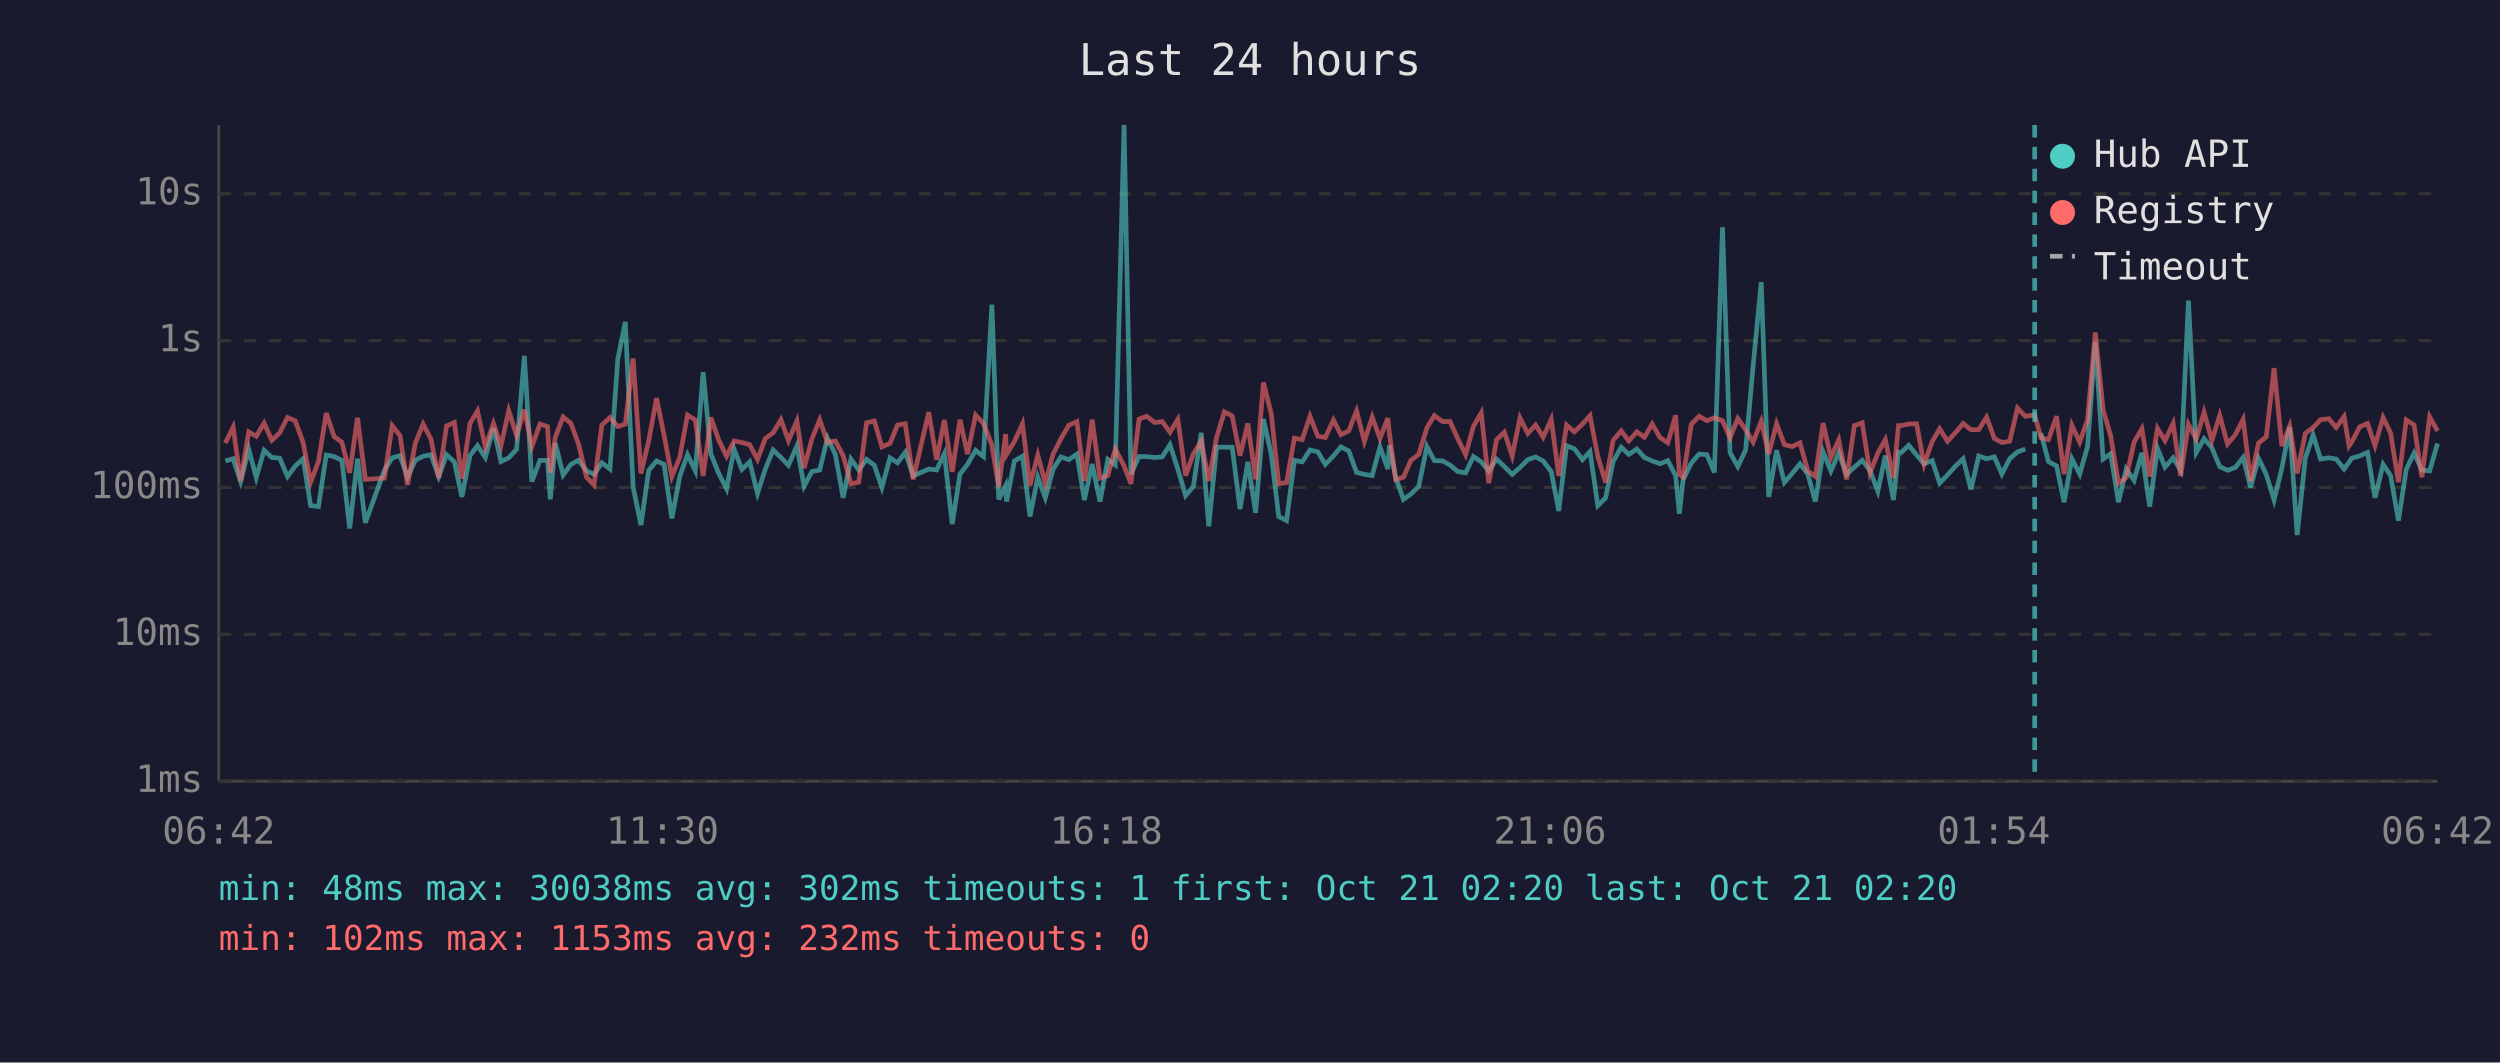
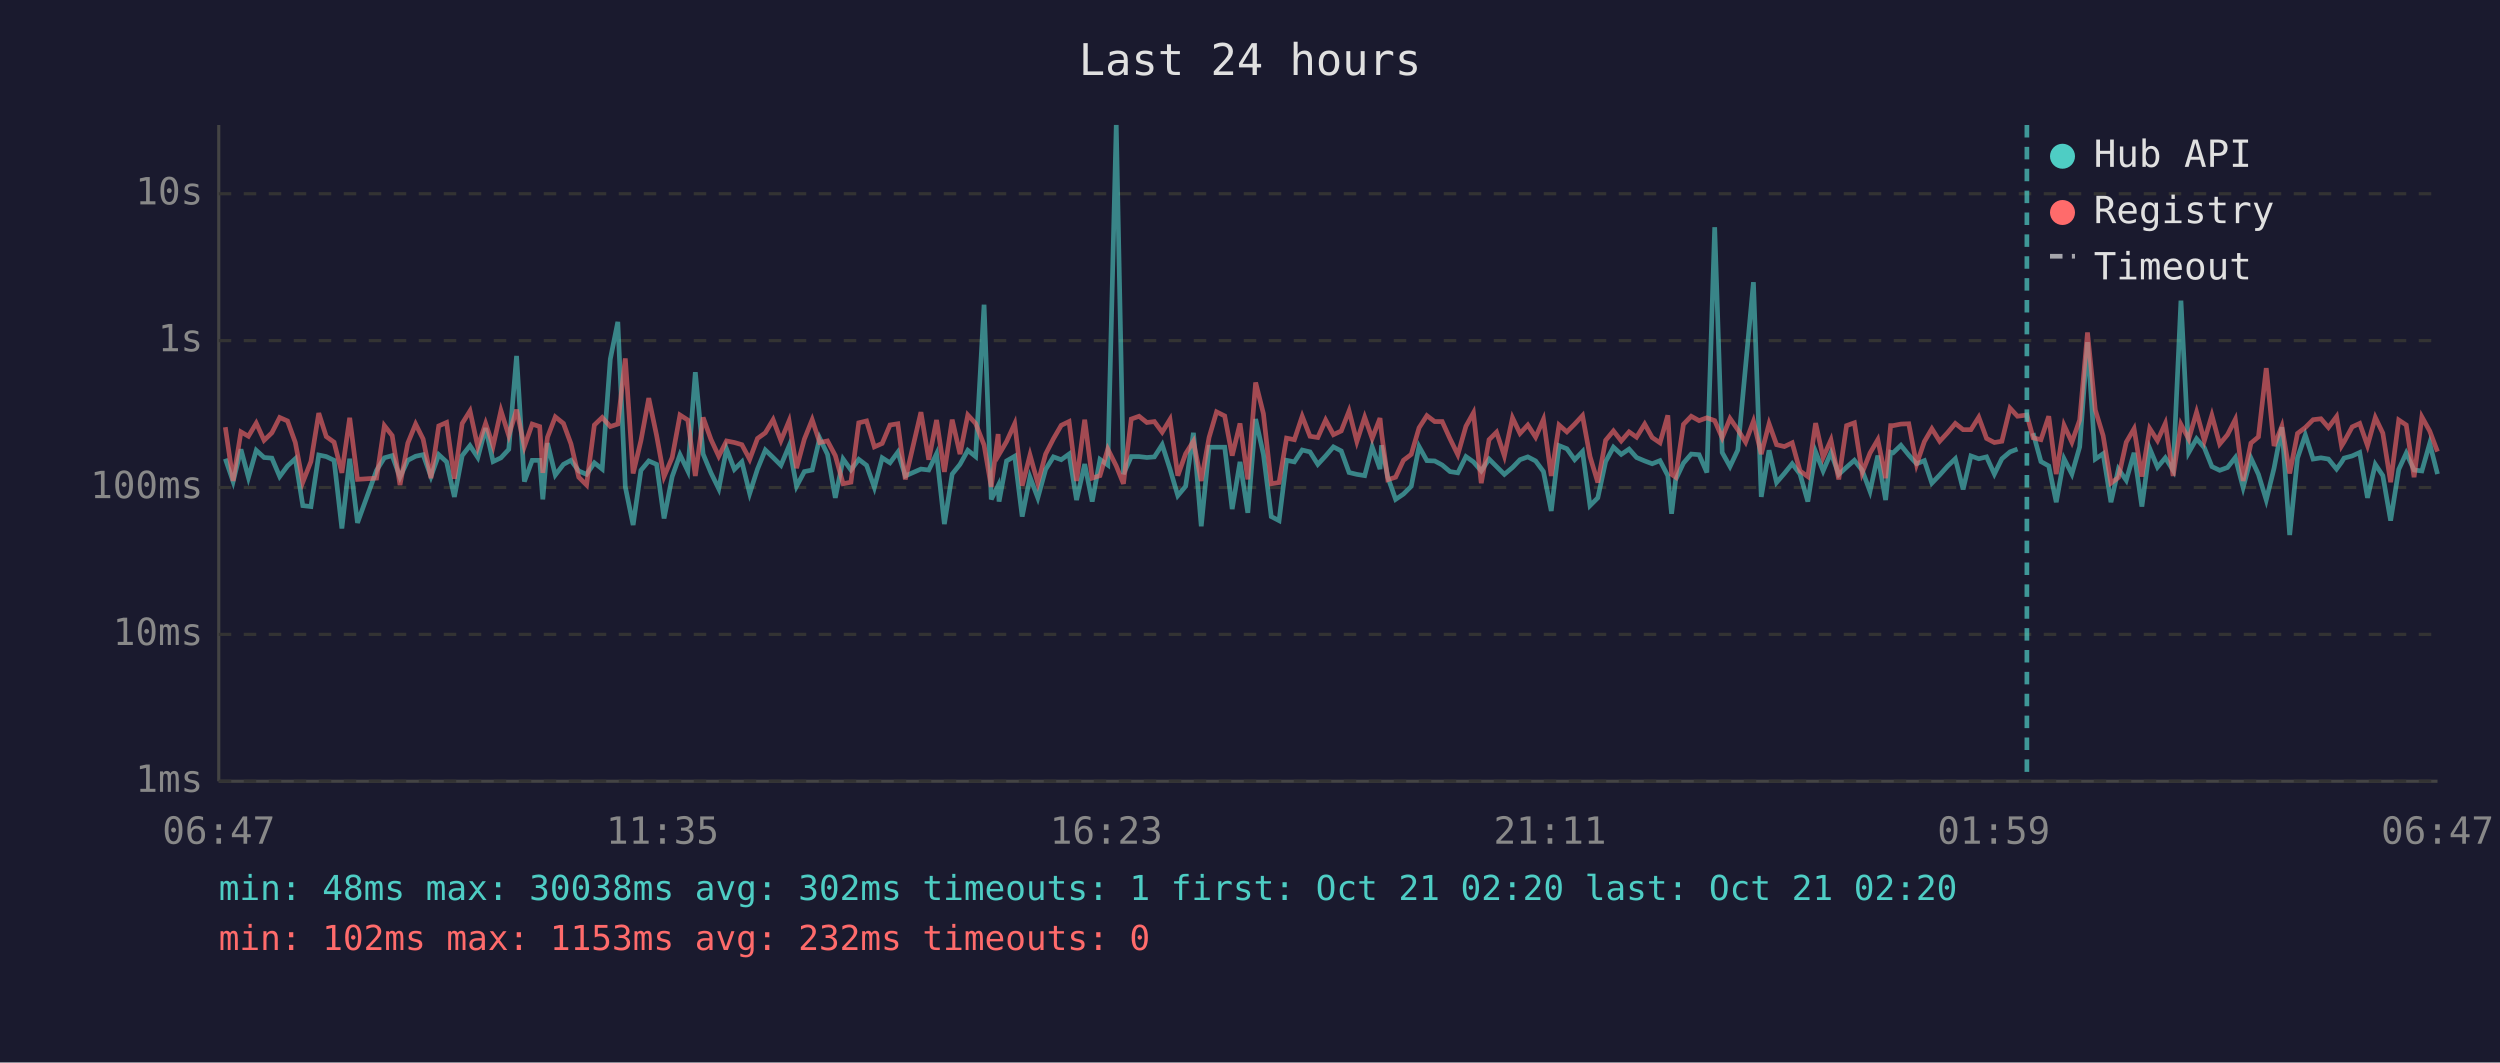
<svg xmlns="http://www.w3.org/2000/svg" viewBox="0 0 800 340" font-family="monospace" font-size="12">
  <rect width="800" height="340" fill="#1a1a2e" />
  <text x="400" y="24" fill="#e0e0e0" font-size="14" text-anchor="middle">Last 24 hours</text>
  <line x1="70" y1="40" x2="70" y2="250" stroke="#444" stroke-width="1" />
  <line x1="70" y1="250" x2="780" y2="250" stroke="#444" stroke-width="1" />
  <line x1="70" y1="250" x2="780" y2="250" stroke="#333" stroke-width="1" stroke-dasharray="4" />
  <text x="65" y="250" fill="#888" text-anchor="end" dominant-baseline="middle">1ms</text>
  <line x1="70" y1="203" x2="780" y2="203" stroke="#333" stroke-width="1" stroke-dasharray="4" />
  <text x="65" y="203" fill="#888" text-anchor="end" dominant-baseline="middle">10ms</text>
  <line x1="70" y1="156" x2="780" y2="156" stroke="#333" stroke-width="1" stroke-dasharray="4" />
  <text x="65" y="156" fill="#888" text-anchor="end" dominant-baseline="middle">100ms</text>
  <line x1="70" y1="109" x2="780" y2="109" stroke="#333" stroke-width="1" stroke-dasharray="4" />
  <text x="65" y="109" fill="#888" text-anchor="end" dominant-baseline="middle">1s</text>
  <line x1="70" y1="62" x2="780" y2="62" stroke="#333" stroke-width="1" stroke-dasharray="4" />
  <text x="65" y="62" fill="#888" text-anchor="end" dominant-baseline="middle">10s</text>
-   <text x="70" y="270" fill="#888" text-anchor="middle">06:42</text>
-   <text x="212" y="270" fill="#888" text-anchor="middle">11:30</text>
-   <text x="354" y="270" fill="#888" text-anchor="middle">16:18</text>
-   <text x="496" y="270" fill="#888" text-anchor="middle">21:06</text>
-   <text x="638" y="270" fill="#888" text-anchor="middle">01:54</text>
-   <text x="780" y="270" fill="#888" text-anchor="middle">06:42</text>
-   <polyline points="72.1,147.5 74.6,146.8 77.0,154.1 79.6,143.8 82.0,152.8 84.5,144.1 87.0,146.4 89.5,146.6 92.0,152.5 94.5,149.1 97.0,146.8 99.4,161.8 101.9,162.1 104.4,145.6 106.9,146.1 109.4,147.3 111.9,169.1 114.4,146.8 116.9,167.3 123.0,150.5 125.5,146.5 128.0,145.8 130.4,152.7 132.9,147.3 135.4,146.0 137.9,145.5 140.4,152.5 142.9,145.5 145.4,147.8 147.8,159.0 150.4,145.8 152.8,142.6 155.3,146.4 157.9,137.0 160.3,147.7 162.8,146.5 165.3,143.8 167.8,113.9 170.2,154.1 172.8,147.3 175.2,147.3 176.1,159.8 177.7,141.8 180.2,152.0 182.7,148.6 185.1,147.3 187.7,150.7 190.1,151.8 192.6,148.1 195.2,150.1 197.7,114.9 200.1,103.0 202.6,155.8 205.1,168.0 207.6,150.5 210.1,147.5 212.5,148.6 215.0,165.9 217.5,152.5 220.0,145.5 222.5,150.7 225.0,119.1 227.5,145.3 229.9,151.3 232.5,156.4 234.9,143.7 237.4,150.2 239.9,147.8 242.4,157.9 244.9,150.1 247.4,144.0 249.9,146.4 252.3,148.9 255.0,142.7 257.3,155.6 259.8,150.9 262.3,150.4 264.8,140.2 267.3,145.4 269.8,159.3 272.3,146.9 274.8,150.4 277.3,147.0 279.8,148.9 282.2,156.0 284.8,146.5 287.2,148.1 289.7,144.7 292.2,152.3 297.2,150.1 299.7,150.4 302.2,145.2 304.7,167.7 307.2,151.7 309.6,148.6 312.2,144.1 314.7,146.1 317.4,97.5 319.6,159.8 321.8,155.4 322.1,160.5 324.6,147.5 327.2,146.0 329.6,165.3 332.1,152.7 334.5,159.3 337.0,150.2 339.5,146.2 342.0,147.1 344.6,145.3 347.0,160.0 349.5,148.5 352.0,160.5 354.5,147.0 356.9,148.8 359.7,40.0 361.9,151.7 364.5,146.1 366.9,146.1 369.5,146.4 371.9,146.2 374.4,142.3 376.9,150.1 379.4,158.6 381.9,155.6 384.4,138.5 386.8,168.4 389.3,143.1 391.8,143.1 394.3,143.1 396.8,162.9 399.3,147.8 401.8,164.1 404.3,134.1 406.8,145.4 409.2,165.3 411.7,166.6 414.2,147.3 416.7,147.8 419.2,144.0 421.7,144.6 424.1,148.6 426.7,145.9 429.1,143.0 431.6,144.3 434.1,151.2 436.6,151.8 439.1,152.2 441.6,143.0 444.1,150.1 444.6,142.5 446.6,152.7 449.1,159.8 451.5,158.1 454.0,155.6 456.6,142.9 459.0,147.4 461.6,147.5 464.0,148.8 466.5,150.9 469.0,151.3 471.5,146.1 474.0,147.8 476.4,150.7 478.9,146.9 481.4,149.3 483.9,151.8 486.4,149.6 488.9,147.1 491.4,146.2 493.8,147.5 496.4,150.9 498.8,163.5 501.3,142.6 503.8,143.6 506.4,147.1 508.8,144.5 511.3,161.8 513.8,159.3 516.2,147.7 518.8,143.1 521.2,145.4 523.8,143.7 526.2,146.4 528.7,147.5 531.2,148.4 533.7,147.4 536.2,152.2 537.4,164.4 538.6,153.5 541.2,148.2 543.7,145.3 546.2,145.5 548.6,151.2 551.2,72.7 553.6,144.8 556.1,149.3 558.6,144.0 561.0,117.1 563.6,90.3 566.0,159.0 568.5,144.1 571.0,154.4 573.5,151.5 576.0,148.4 578.5,151.7 580.9,160.5 583.4,144.6 585.9,150.7 588.4,144.9 590.9,151.8 593.4,149.5 595.9,147.3 598.4,150.5 600.9,157.2 603.3,145.8 605.9,160.0 607.5,144.7 608.3,144.9 610.8,142.5 613.3,145.6 615.7,148.4 618.3,147.4 620.7,154.6 623.2,152.0 625.7,149.2 628.2,146.8 630.7,156.6 633.2,145.9 635.7,146.8 638.2,146.2 640.6,151.7 643.1,146.8 645.6,144.6 648.1,143.7" fill="none" stroke="#4ecdc4" stroke-width="1.5" opacity="0.6" />
-   <polyline points="653.1,138.6 655.5,147.7 658.1,149.1 660.5,160.7 663.0,146.8 665.5,151.7 668.0,143.0 670.5,109.5 673.0,146.9 675.4,145.2 677.9,160.7 680.4,150.1 682.9,153.7 685.4,144.9 687.9,162.1 690.4,143.5 692.8,149.5 695.4,146.5 697.8,150.5 700.3,96.2 702.8,144.8 705.3,140.4 707.8,143.3 710.3,149.3 712.8,150.5 715.3,149.6 717.8,146.4 720.2,156.0 722.7,146.6 725.2,151.8 727.7,160.0 730.2,149.8 732.7,136.7 735.1,171.2 737.7,146.6 740.2,139.2 742.6,146.9 745.2,146.5 747.6,146.9 750.1,150.1 751.7,147.9 752.6,146.6 755.1,145.9 757.6,144.8 760.0,159.3 762.6,148.6 765.0,152.2 767.5,166.6 770.0,150.2 772.5,145.0 775.0,150.4 777.5,150.7 780.0,141.9" fill="none" stroke="#4ecdc4" stroke-width="1.5" opacity="0.6" />
-   <polyline points="72.1,141.8 74.6,136.7 77.0,153.9 79.6,138.2 82.0,139.6 84.5,135.4 87.0,140.9 89.5,138.5 92.0,133.6 94.5,134.7 97.0,141.6 99.4,154.3 101.9,147.7 104.4,132.2 106.9,139.7 109.4,141.5 111.9,151.3 114.4,133.7 116.9,153.4 123.0,153.0 125.5,136.2 128.0,139.4 130.4,155.2 132.9,141.8 135.4,135.7 137.9,140.5 140.4,153.0 142.9,136.3 145.4,135.2 147.8,153.2 150.4,135.5 152.8,131.5 155.3,143.0 157.9,135.5 160.3,142.7 162.8,131.4 165.3,139.4 167.8,131.1 170.2,142.9 172.8,135.7 175.2,136.5 176.1,151.3 177.7,139.9 180.2,133.4 182.7,135.5 185.1,142.0 187.7,152.7 190.1,155.2 192.6,136.0 195.2,133.6 197.7,136.5 200.1,135.7 202.6,114.7 205.1,151.5 207.6,141.0 210.1,127.4 212.5,139.3 215.0,152.5 217.5,146.4 220.0,132.8 222.5,134.4 225.0,152.3 227.5,133.6 229.9,140.6 232.5,146.0 234.9,141.1 237.4,141.6 239.9,142.3 242.4,147.0 244.9,140.3 247.4,138.5 249.9,134.3 252.3,141.0 255.0,134.7 257.3,149.8 259.8,140.5 262.3,134.3 264.8,141.6 267.3,141.1 269.8,145.8 272.3,154.8 274.8,154.3 277.3,135.3 279.8,134.7 282.2,143.0 284.8,141.9 287.2,136.0 289.7,135.6 292.2,153.4 297.2,131.9 299.7,147.1 302.2,134.4 304.7,151.0 307.2,134.3 309.6,145.3 312.2,132.8 314.7,135.5 317.4,142.4 319.6,155.8 321.8,138.9 322.1,145.4 324.6,141.3 327.2,135.6 329.6,155.4 332.1,145.6 334.5,154.6 337.0,145.3 339.5,140.4 342.0,136.1 344.6,134.9 347.0,153.9 349.5,134.3 352.0,153.0 354.5,152.2 356.9,143.7 359.7,149.1 361.9,154.8 364.5,134.1 366.9,133.2 369.5,135.2 371.9,134.9 374.4,138.3 376.9,134.2 379.4,152.2 381.9,145.2 384.4,141.2 386.8,153.9 389.3,140.0 391.8,131.8 394.3,133.1 396.8,145.8 399.3,135.5 401.8,153.4 404.3,122.4 406.8,132.4 409.2,154.8 411.7,154.4 414.2,140.2 416.7,140.7 419.2,133.2 421.7,139.6 424.1,140.0 426.7,134.4 429.1,139.1 431.6,137.9 434.1,131.5 436.6,141.3 439.1,133.5 441.6,140.3 444.1,133.8 444.6,138.6 446.6,153.5 449.1,152.7 451.5,147.3 454.0,145.4 456.6,136.9 459.0,133.0 461.6,134.9 464.0,134.9 466.5,140.4 469.0,145.5 471.5,136.4 474.0,132.1 476.4,154.6 478.9,140.7 481.4,138.3 483.9,145.9 486.4,133.7 488.9,138.7 491.4,136.0 493.8,139.9 496.4,134.2 498.8,152.3 501.3,136.0 503.8,138.2 506.4,135.7 508.8,133.0 511.3,146.1 513.8,154.4 516.2,140.9 518.8,137.9 521.2,141.1 523.8,138.2 526.2,139.9 528.7,135.7 531.2,140.0 533.7,141.7 536.2,132.9 537.4,151.8 538.6,152.7 541.2,135.8 543.7,133.2 546.2,134.6 548.6,133.7 551.2,134.6 553.6,140.1 556.1,133.9 558.6,137.5 561.0,141.5 563.6,134.8 566.0,145.3 568.5,135.6 571.0,142.3 573.5,142.9 576.0,141.7 578.5,150.7 580.9,152.5 583.4,135.4 585.9,146.4 588.4,140.8 590.9,153.4 593.4,136.2 595.9,135.3 598.4,151.3 600.9,145.0 603.3,140.7 605.9,153.0 607.5,136.2 608.3,136.2 610.8,135.7 613.3,135.6 615.7,148.6 618.3,141.3 620.7,137.2 623.2,141.2 625.7,138.5 628.2,135.5 630.7,137.5 633.2,137.5 635.7,133.5 638.2,140.3 640.6,141.6 643.1,141.2 645.6,130.6 648.1,133.2 651.1,132.8 653.1,140.1 655.5,140.7 658.1,133.2 660.5,151.7 663.0,136.1 665.5,141.5 668.0,134.4 670.5,106.4 673.0,131.2 675.4,139.4 677.9,154.6 680.4,152.8 682.9,141.5 685.4,137.2 687.9,152.5 690.4,137.1 692.8,141.0 695.4,135.5 697.8,152.3 700.3,135.8 702.8,140.5 705.3,131.9 707.8,141.0 710.3,132.9 712.8,142.1 715.3,139.1 717.8,134.2 720.2,153.9 722.7,141.8 725.2,139.8 727.7,117.8 730.2,142.7 732.7,136.4 735.1,151.5 737.7,138.7 740.2,136.8 742.6,134.3 745.2,134.0 747.6,136.8 750.1,133.3 751.7,142.7 752.6,141.4 755.1,136.6 757.6,135.5 760.0,142.6 762.6,133.6 765.0,138.6 767.5,154.3 770.0,134.4 772.5,136.0 775.0,152.7 777.5,133.4 780.0,137.9" fill="none" stroke="#ff6b6b" stroke-width="1.5" opacity="0.6" />
-   <line x1="651.1" y1="40" x2="651.1" y2="250" stroke="#4ecdc4" stroke-width="1.5" stroke-dasharray="4,3" opacity="0.7" />
+   <text x="70" y="270" fill="#888" text-anchor="middle">06:47</text>
+   <text x="212" y="270" fill="#888" text-anchor="middle">11:35</text>
+   <text x="354" y="270" fill="#888" text-anchor="middle">16:23</text>
+   <text x="496" y="270" fill="#888" text-anchor="middle">21:11</text>
+   <text x="638" y="270" fill="#888" text-anchor="middle">01:59</text>
+   <text x="780" y="270" fill="#888" text-anchor="middle">06:47</text>
+   <polyline points="72.1,146.8 74.6,154.1 77.1,143.8 79.5,152.8 82.0,144.1 84.5,146.4 87.0,146.6 89.5,152.5 92.0,149.1 94.5,146.8 96.9,161.8 99.5,162.1 102.0,145.6 104.4,146.1 106.9,147.3 109.4,169.1 111.9,146.8 114.4,167.3 120.5,150.5 123.0,146.5 125.5,145.8 128.0,152.7 130.5,147.3 133.0,146.0 135.4,145.5 137.9,152.5 140.4,145.5 142.9,147.8 145.4,159.0 147.9,145.8 150.4,142.6 152.9,146.4 155.4,137.0 157.8,147.7 160.3,146.5 162.8,143.8 165.3,113.9 167.8,154.1 170.3,147.3 172.7,147.3 173.7,159.8 175.2,141.8 177.7,152.0 180.3,148.6 182.7,147.3 185.2,150.7 187.7,151.8 190.2,148.1 192.7,150.1 195.3,114.9 197.7,103.0 200.1,155.8 202.6,168.0 205.1,150.5 207.6,147.5 210.1,148.6 212.5,165.9 215.1,152.5 217.6,145.5 220.1,150.7 222.5,119.1 225.0,145.3 227.5,151.3 230.0,156.4 232.5,143.7 235.0,150.2 237.4,147.8 239.9,157.9 242.4,150.1 244.9,144.0 247.4,146.4 249.9,148.9 252.5,142.7 254.9,155.6 257.4,150.9 259.9,150.4 262.3,140.2 264.8,145.4 267.3,159.3 269.8,146.9 272.3,150.4 274.8,147.0 277.3,148.9 279.8,156.0 282.3,146.5 284.8,148.1 287.3,144.7 289.7,152.3 294.7,150.1 297.2,150.4 299.7,145.2 302.2,167.7 304.7,151.7 307.2,148.6 309.7,144.1 312.2,146.1 314.9,97.5 317.2,159.8 319.4,155.4 319.7,160.5 322.1,147.5 324.7,146.0 327.1,165.3 329.6,152.7 332.1,159.3 334.6,150.2 337.1,146.2 339.6,147.1 342.1,145.3 344.5,160.0 347.1,148.5 349.5,160.5 352.0,147.0 354.5,148.8 357.2,40.0 359.5,151.7 362.0,146.1 364.5,146.1 367.0,146.4 369.4,146.2 371.9,142.3 374.4,150.1 376.9,158.6 379.4,155.6 381.9,138.5 384.4,168.4 386.9,143.1 389.3,143.1 391.9,143.1 394.3,162.9 396.8,147.8 399.3,164.1 401.8,134.1 404.3,145.4 406.8,165.3 409.3,166.6 411.7,147.3 414.2,147.8 416.7,144.0 419.2,144.6 421.7,148.6 424.2,145.9 426.7,143.0 429.2,144.3 431.7,151.2 434.2,151.8 436.7,152.2 439.1,143.0 441.6,150.1 442.1,142.5 444.1,152.7 446.6,159.8 449.1,158.1 451.6,155.6 454.1,142.9 456.6,147.4 459.1,147.5 461.5,148.8 464.0,150.9 466.5,151.3 469.1,146.1 471.5,147.8 474.0,150.7 476.5,146.9 478.9,149.3 481.4,151.8 484.0,149.6 486.4,147.1 488.9,146.2 491.4,147.5 493.9,150.9 496.4,163.5 498.9,142.6 501.4,143.6 503.9,147.1 506.4,144.5 508.8,161.8 511.3,159.3 513.8,147.7 516.3,143.1 518.8,145.4 521.3,143.7 523.7,146.4 526.3,147.5 528.7,148.4 531.2,147.4 533.7,152.2 534.9,164.4 536.2,153.5 538.7,148.2 541.2,145.3 543.7,145.5 546.2,151.2 548.7,72.7 551.1,144.8 553.6,149.3 556.1,144.0 558.6,117.1 561.1,90.3 563.6,159.0 566.1,144.1 568.5,154.4 571.0,151.5 573.5,148.4 576.0,151.7 578.5,160.5 581.0,144.6 583.4,150.7 585.9,144.9 588.4,151.8 590.9,149.5 593.4,147.3 595.9,150.5 598.4,157.2 600.9,145.8 603.4,160.0 605.0,144.7 605.8,144.9 608.3,142.5 610.8,145.6 613.3,148.4 615.8,147.4 618.2,154.6 620.7,152.0 623.2,149.2 625.7,146.8 628.2,156.6 630.7,145.9 633.2,146.8 635.7,146.2 638.2,151.7 640.6,146.8 643.2,144.6 645.6,143.7" fill="none" stroke="#4ecdc4" stroke-width="1.5" opacity="0.6" />
+   <polyline points="650.6,138.6 653.1,147.7 655.6,149.1 658.0,160.7 660.5,146.8 663.0,151.7 665.5,143.0 668.0,109.5 670.5,146.9 673.0,145.2 675.5,160.7 677.9,150.1 680.4,153.7 682.9,144.9 685.4,162.1 687.9,143.5 690.4,149.5 692.9,146.5 695.4,150.5 697.9,96.2 700.4,144.8 702.9,140.4 705.4,143.3 707.8,149.3 710.3,150.5 712.8,149.6 715.3,146.4 717.8,156.0 720.3,146.6 722.7,151.8 725.2,160.0 727.7,149.8 730.2,136.7 732.7,171.2 735.2,146.6 737.7,139.2 740.2,146.9 742.7,146.5 745.1,146.9 747.7,150.1 749.3,147.9 750.1,146.6 752.7,145.9 755.1,144.8 757.6,159.3 760.1,148.6 762.5,152.2 765.0,166.6 767.6,150.2 770.0,145.0 772.5,150.4 775.0,150.7 777.5,141.9 780.0,151.7" fill="none" stroke="#4ecdc4" stroke-width="1.5" opacity="0.6" />
+   <polyline points="72.1,136.7 74.6,153.9 77.1,138.2 79.5,139.6 82.0,135.4 84.5,140.9 87.0,138.5 89.5,133.6 92.0,134.7 94.5,141.6 96.9,154.3 99.5,147.7 102.0,132.2 104.4,139.7 106.9,141.5 109.4,151.3 111.9,133.7 114.4,153.4 120.5,153.0 123.0,136.2 125.5,139.4 128.0,155.2 130.5,141.8 133.0,135.7 135.4,140.5 137.9,153.0 140.4,136.3 142.9,135.2 145.4,153.2 147.9,135.5 150.4,131.5 152.9,143.0 155.4,135.5 157.8,142.7 160.3,131.4 162.8,139.4 165.3,131.1 167.8,142.9 170.3,135.7 172.7,136.5 173.7,151.3 175.2,139.9 177.7,133.4 180.3,135.5 182.7,142.0 185.2,152.7 187.7,155.2 190.2,136.0 192.7,133.6 195.3,136.5 197.7,135.7 200.1,114.7 202.6,151.5 205.1,141.0 207.6,127.4 210.1,139.3 212.5,152.5 215.1,146.4 217.6,132.8 220.1,134.4 222.5,152.3 225.0,133.6 227.5,140.6 230.0,146.0 232.5,141.1 235.0,141.6 237.4,142.3 239.9,147.0 242.4,140.3 244.9,138.5 247.4,134.3 249.9,141.0 252.5,134.7 254.9,149.8 257.4,140.5 259.9,134.3 262.3,141.6 264.8,141.1 267.3,145.8 269.8,154.8 272.3,154.3 274.8,135.3 277.3,134.7 279.8,143.0 282.3,141.9 284.8,136.0 287.3,135.6 289.7,153.4 294.7,131.9 297.2,147.1 299.7,134.4 302.2,151.0 304.7,134.3 307.2,145.3 309.7,132.8 312.2,135.5 314.9,142.4 317.2,155.8 319.4,138.9 319.7,145.4 322.1,141.3 324.7,135.6 327.1,155.4 329.6,145.6 332.1,154.6 334.6,145.3 337.1,140.4 339.6,136.1 342.1,134.9 344.5,153.9 347.1,134.3 349.5,153.0 352.0,152.2 354.5,143.7 357.2,149.1 359.5,154.8 362.0,134.1 364.5,133.2 367.0,135.2 369.4,134.9 371.9,138.3 374.4,134.2 376.9,152.2 379.4,145.2 381.9,141.2 384.4,153.9 386.9,140.0 389.3,131.8 391.9,133.1 394.3,145.8 396.8,135.5 399.3,153.4 401.8,122.4 404.3,132.4 406.8,154.8 409.3,154.4 411.7,140.2 414.2,140.7 416.7,133.2 419.2,139.6 421.7,140.0 424.2,134.4 426.7,139.1 429.2,137.9 431.7,131.5 434.2,141.3 436.7,133.5 439.1,140.3 441.6,133.8 442.1,138.6 444.1,153.5 446.6,152.7 449.1,147.3 451.6,145.4 454.1,136.9 456.6,133.0 459.1,134.9 461.5,134.9 464.0,140.4 466.5,145.5 469.1,136.4 471.5,132.1 474.0,154.6 476.5,140.7 478.9,138.3 481.4,145.9 484.0,133.7 486.4,138.7 488.9,136.0 491.4,139.9 493.9,134.2 496.4,152.3 498.9,136.0 501.4,138.2 503.9,135.7 506.4,133.0 508.8,146.1 511.3,154.4 513.8,140.9 516.3,137.9 518.8,141.1 521.3,138.2 523.7,139.9 526.3,135.7 528.7,140.0 531.2,141.7 533.7,132.9 534.9,151.8 536.2,152.7 538.7,135.8 541.2,133.2 543.7,134.6 546.2,133.7 548.7,134.6 551.1,140.1 553.6,133.9 556.1,137.5 558.6,141.5 561.1,134.8 563.6,145.3 566.1,135.6 568.5,142.3 571.0,142.9 573.5,141.7 576.0,150.7 578.5,152.5 581.0,135.4 583.4,146.4 585.9,140.8 588.4,153.4 590.9,136.2 593.4,135.3 595.9,151.3 598.4,145.0 600.9,140.7 603.4,153.0 605.0,136.2 605.8,136.2 608.3,135.7 610.8,135.6 613.3,148.6 615.8,141.3 618.2,137.2 620.7,141.2 623.2,138.5 625.7,135.5 628.2,137.5 630.7,137.5 633.2,133.5 635.7,140.3 638.2,141.6 640.6,141.2 643.2,130.6 645.6,133.2 648.6,132.8 650.6,140.1 653.1,140.7 655.6,133.2 658.0,151.7 660.5,136.1 663.0,141.5 665.5,134.4 668.0,106.4 670.5,131.2 673.0,139.4 675.5,154.6 677.9,152.8 680.4,141.5 682.9,137.2 685.4,152.5 687.9,137.1 690.4,141.0 692.9,135.5 695.4,152.3 697.9,135.8 700.4,140.5 702.9,131.9 705.4,141.0 707.8,132.9 710.3,142.1 712.8,139.1 715.3,134.2 717.8,153.9 720.3,141.8 722.7,139.8 725.2,117.8 727.7,142.7 730.2,136.4 732.7,151.5 735.2,138.7 737.7,136.8 740.2,134.3 742.7,134.0 745.1,136.8 747.7,133.3 749.3,142.7 750.1,141.4 752.7,136.6 755.1,135.5 757.6,142.6 760.1,133.6 762.5,138.6 765.0,154.3 767.6,134.4 770.0,136.0 772.5,152.7 775.0,133.4 777.5,137.9 780.0,144.5" fill="none" stroke="#ff6b6b" stroke-width="1.5" opacity="0.6" />
+   <line x1="648.6" y1="40" x2="648.6" y2="250" stroke="#4ecdc4" stroke-width="1.5" stroke-dasharray="4,3" opacity="0.7" />
  <circle cx="660" cy="50" r="4" fill="#4ecdc4" />
  <text x="670" y="50" fill="#e0e0e0" dominant-baseline="middle">Hub API</text>
  <circle cx="660" cy="68" r="4" fill="#ff6b6b" />
  <text x="670" y="68" fill="#e0e0e0" dominant-baseline="middle">Registry</text>
  <line x1="656" y1="82" x2="664" y2="82" stroke="#e0e0e0" stroke-width="1.5" stroke-dasharray="4,3" opacity="0.7" />
  <text x="670" y="86" fill="#e0e0e0" dominant-baseline="middle">Timeout</text>
  <text x="70" y="288" fill="#4ecdc4" font-size="11">min: 48ms  max: 30038ms  avg: 302ms  timeouts: 1  first: Oct 21 02:20  last: Oct 21 02:20</text>
  <text x="70" y="304" fill="#ff6b6b" font-size="11">min: 102ms  max: 1153ms  avg: 232ms  timeouts: 0</text>
</svg>
